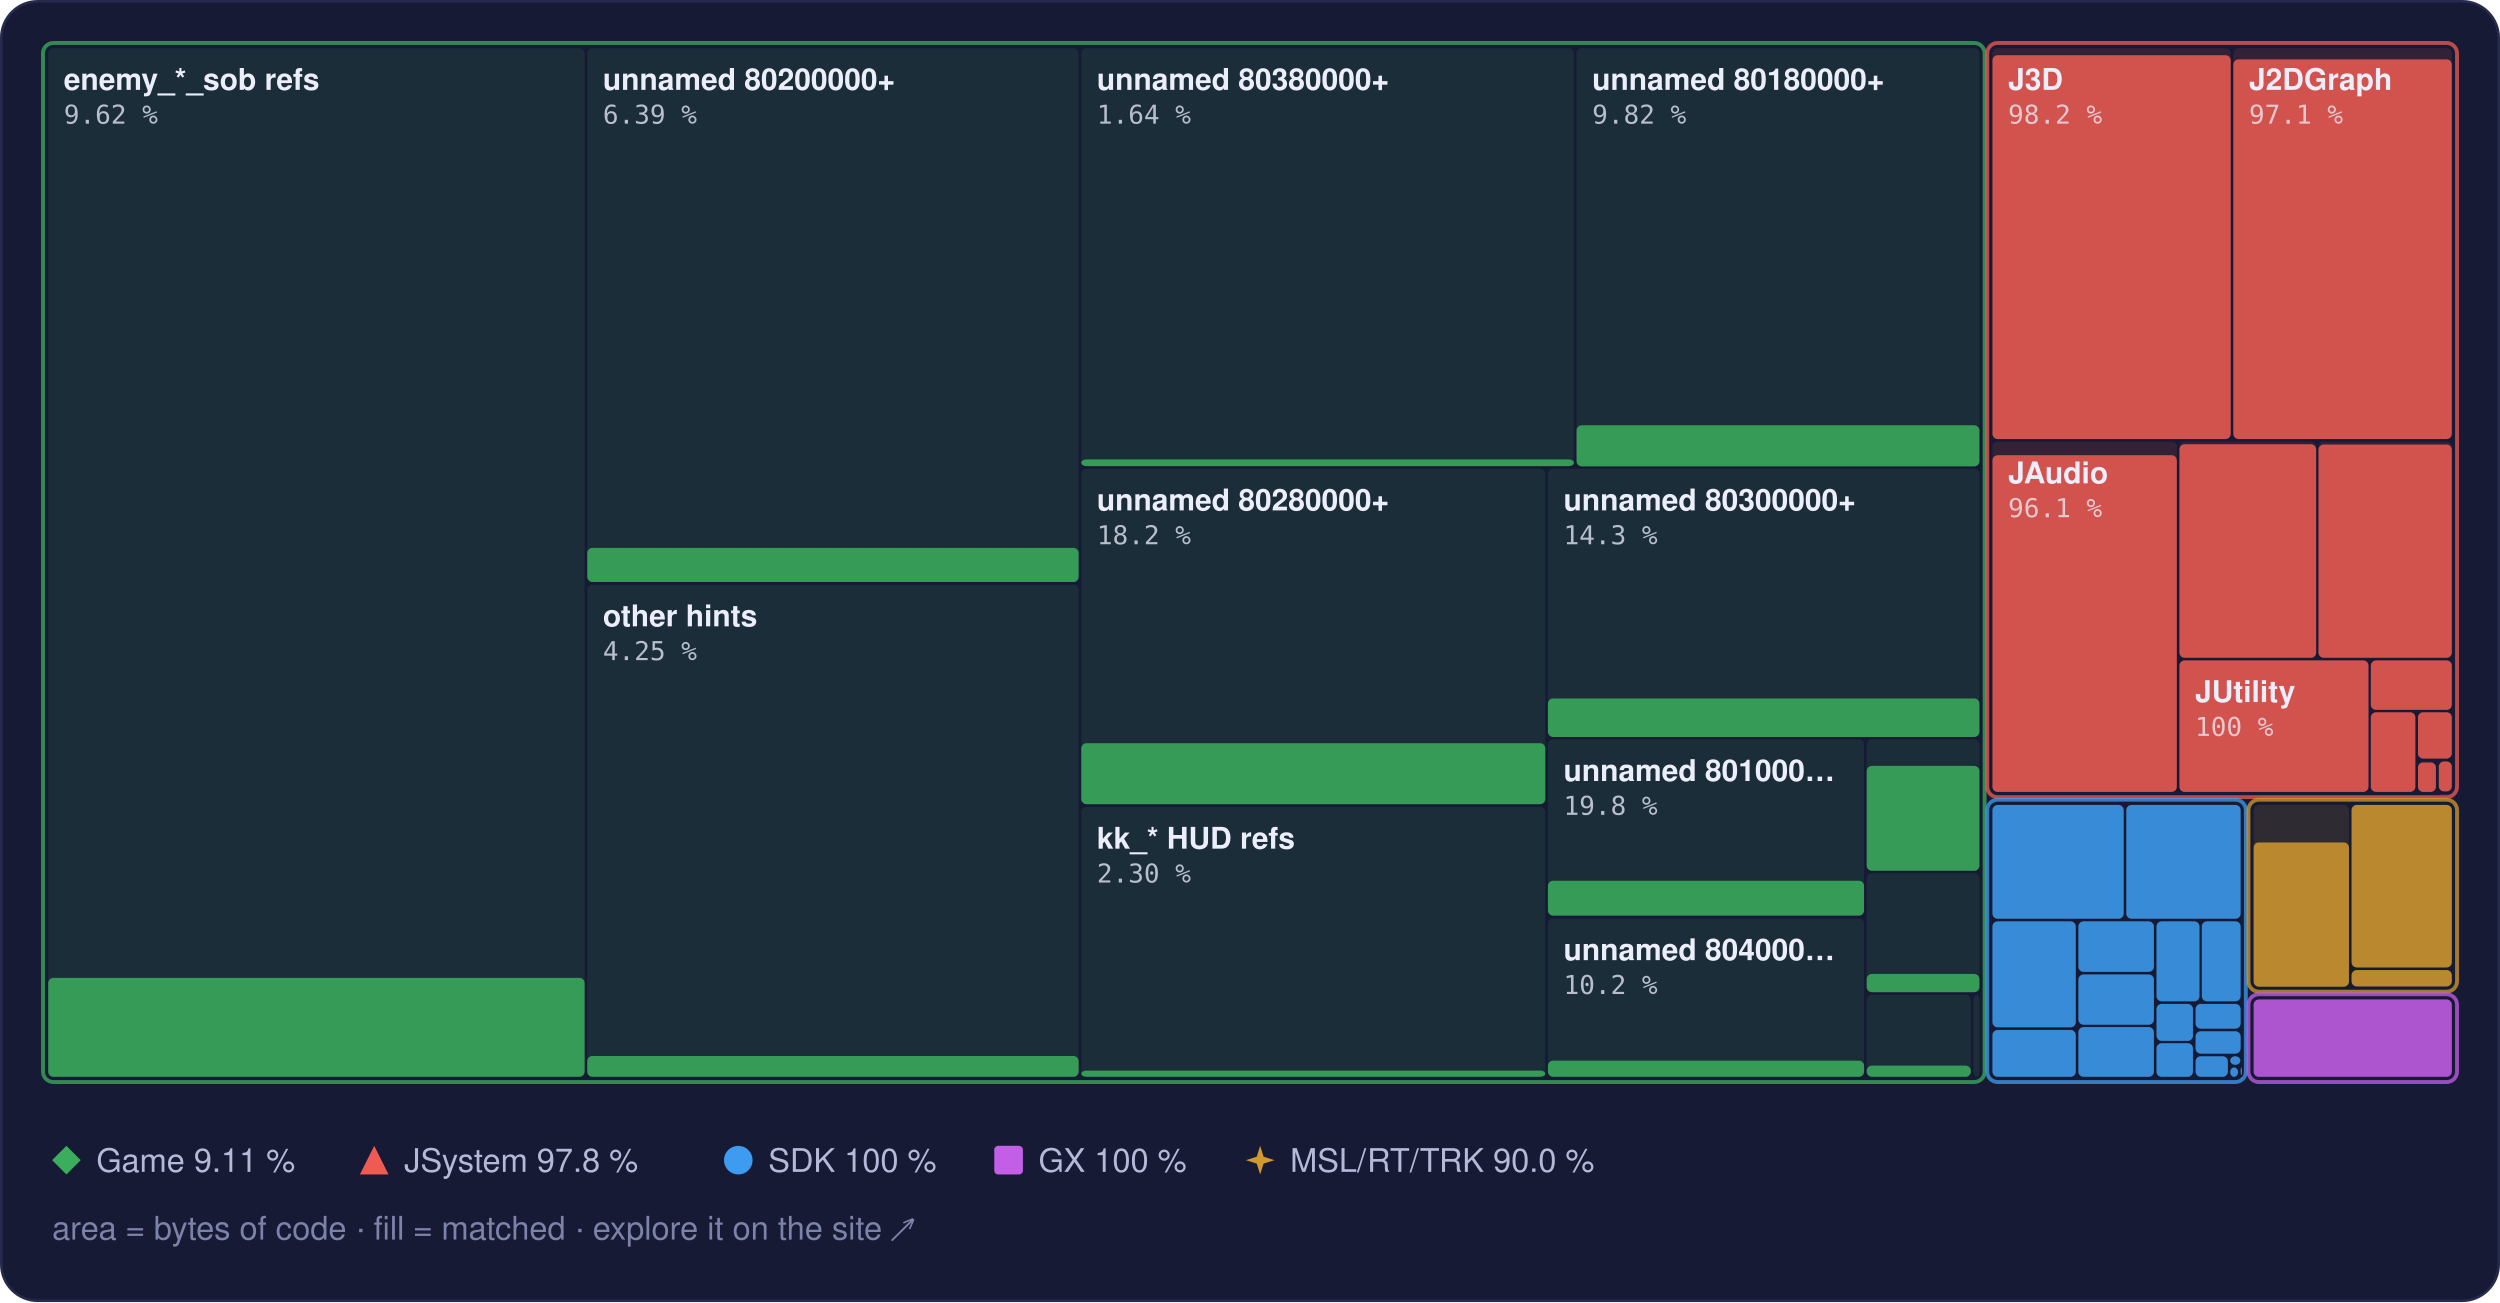
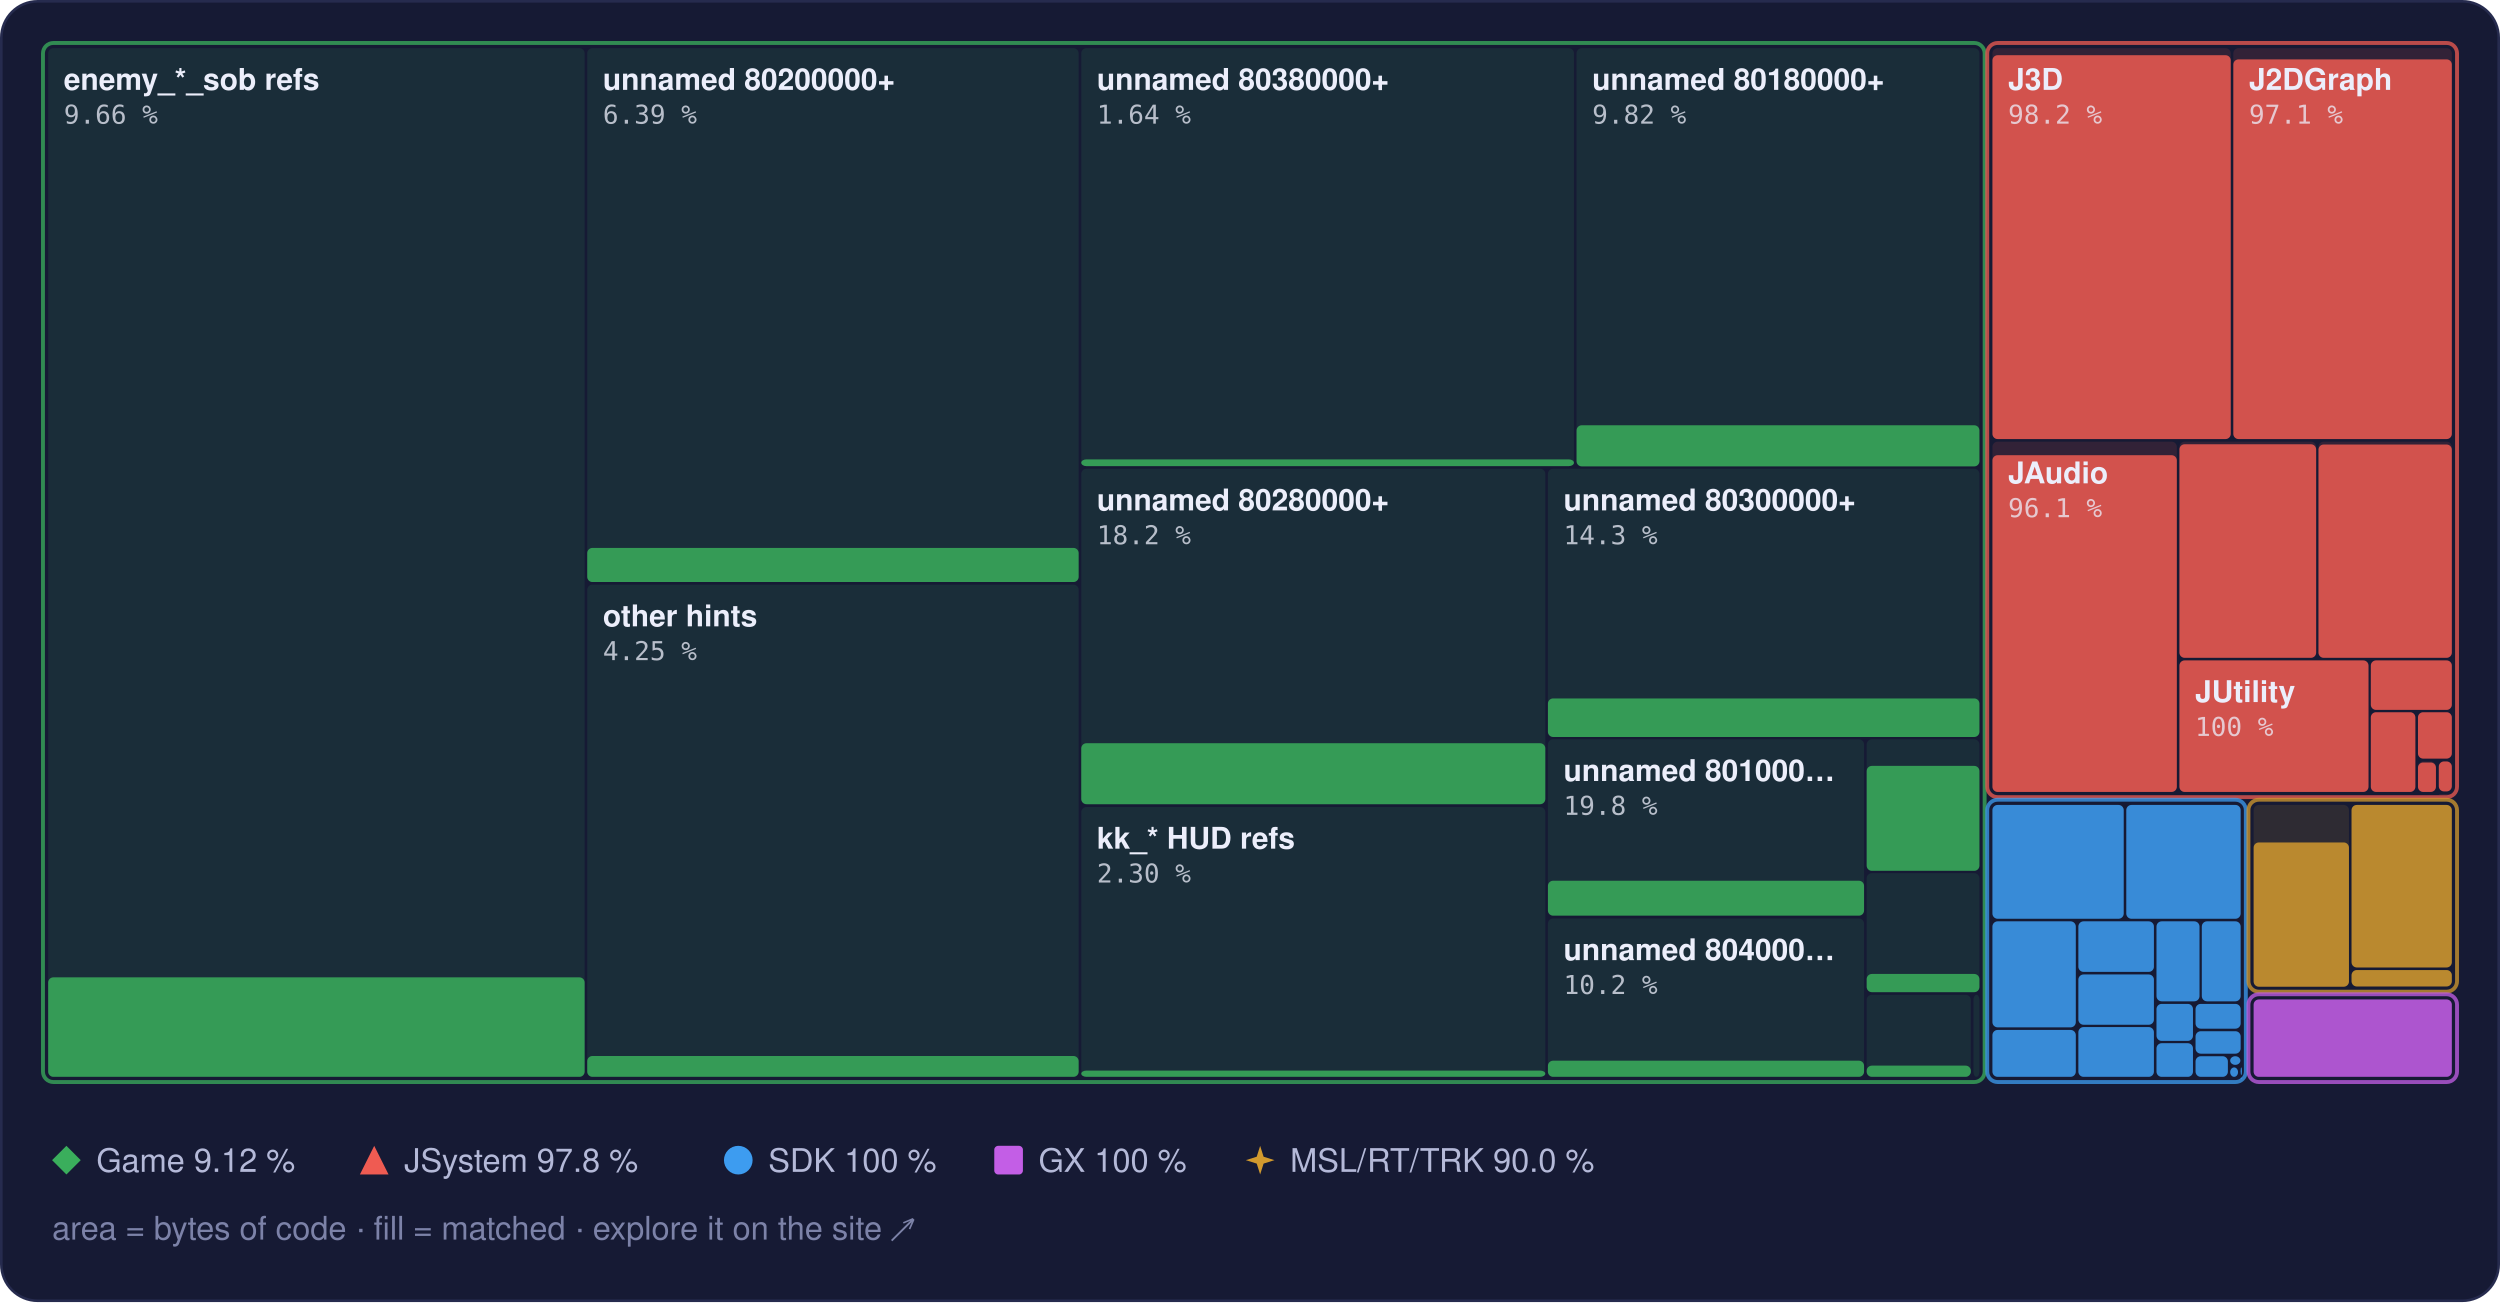
<svg xmlns="http://www.w3.org/2000/svg" width="960" height="500" viewBox="0 0 960 500" role="img" aria-label="Treemap of main.dol by library, area by bytes of code, filled to the matched share">
  <style>text { font-family: -apple-system, BlinkMacSystemFont, 'Segoe UI', Helvetica, Arial, sans-serif; } .mono { font-family: ui-monospace, SFMono-Regular, 'SF Mono', Menlo, Consolas, monospace; } .rise { transform-box: fill-box; transform-origin: 50% 100%; animation: rise 1.6s cubic-bezier(.2,.8,.2,1) .2s both; } @keyframes rise { from { transform: scaleY(0); } } @media (prefers-reduced-motion: reduce) { * { animation: none !important; } }</style>
  <rect x="0.5" y="0.5" width="959" height="499" rx="14" fill="#161a34" stroke="#262b4e" />
  <rect x="18.5" y="18.5" width="206.0" height="395.0" rx="2" fill="#3aae5c" fill-opacity="0.13" />
-   <rect class="rise" x="18.5" y="375.5" width="206.0" height="38.0" rx="2" fill="#3aae5c" fill-opacity="0.85" />
+   <rect class="rise" x="18.5" y="375.3" width="206.0" height="38.2" rx="2" fill="#3aae5c" fill-opacity="0.85" />
  <rect x="225.5" y="18.5" width="188.7" height="205.0" rx="2" fill="#3aae5c" fill-opacity="0.13" />
  <rect class="rise" x="225.5" y="210.4" width="188.7" height="13.1" rx="2" fill="#3aae5c" fill-opacity="0.85" />
  <rect x="225.5" y="224.5" width="188.7" height="189.0" rx="2" fill="#3aae5c" fill-opacity="0.13" />
  <rect class="rise" x="225.5" y="405.5" width="188.7" height="8.0" rx="2" fill="#3aae5c" fill-opacity="0.85" />
  <rect x="415.2" y="18.5" width="189.2" height="160.5" rx="2" fill="#3aae5c" fill-opacity="0.13" />
  <rect class="rise" x="415.2" y="176.4" width="189.2" height="2.6" rx="2" fill="#3aae5c" fill-opacity="0.85" />
  <rect x="605.4" y="18.5" width="154.7" height="160.5" rx="2" fill="#3aae5c" fill-opacity="0.13" />
  <rect class="rise" x="605.4" y="163.3" width="154.7" height="15.8" rx="2" fill="#3aae5c" fill-opacity="0.85" />
  <rect x="415.2" y="180.0" width="178.2" height="128.9" rx="2" fill="#3aae5c" fill-opacity="0.13" />
  <rect class="rise" x="415.2" y="285.4" width="178.2" height="23.4" rx="2" fill="#3aae5c" fill-opacity="0.85" />
  <rect x="415.2" y="309.9" width="178.2" height="103.6" rx="2" fill="#3aae5c" fill-opacity="0.13" />
  <rect class="rise" x="415.2" y="411.1" width="178.2" height="2.4" rx="2" fill="#3aae5c" fill-opacity="0.85" />
  <rect x="594.4" y="180.0" width="165.7" height="102.9" rx="2" fill="#3aae5c" fill-opacity="0.13" />
  <rect class="rise" x="594.4" y="268.2" width="165.7" height="14.8" rx="2" fill="#3aae5c" fill-opacity="0.85" />
  <rect x="594.4" y="283.9" width="121.4" height="67.8" rx="2" fill="#3aae5c" fill-opacity="0.13" />
  <rect class="rise" x="594.4" y="338.2" width="121.4" height="13.4" rx="2" fill="#3aae5c" fill-opacity="0.85" />
  <rect x="594.4" y="352.7" width="121.4" height="60.8" rx="2" fill="#3aae5c" fill-opacity="0.13" />
  <rect class="rise" x="594.4" y="407.3" width="121.4" height="6.2" rx="2" fill="#3aae5c" fill-opacity="0.85" />
  <rect x="716.8" y="283.9" width="43.3" height="50.4" rx="2" fill="#3aae5c" fill-opacity="0.13" />
  <rect class="rise" x="716.8" y="294.1" width="43.3" height="40.3" rx="2" fill="#3aae5c" fill-opacity="0.85" />
  <rect x="716.8" y="335.3" width="43.3" height="45.6" rx="2" fill="#3aae5c" fill-opacity="0.13" />
  <rect class="rise" x="716.8" y="374.0" width="43.3" height="7.0" rx="2" fill="#3aae5c" fill-opacity="0.85" />
  <rect x="716.8" y="382.0" width="40.0" height="31.5" rx="2" fill="#3aae5c" fill-opacity="0.13" />
  <rect class="rise" x="716.8" y="409.2" width="40.0" height="4.3" rx="2" fill="#3aae5c" fill-opacity="0.85" />
  <rect x="757.8" y="382.0" width="2.3" height="31.5" rx="2" fill="#3aae5c" fill-opacity="0.13" />
  <rect x="16.5" y="16.5" width="745.6" height="399.0" rx="4" fill="none" stroke="#3aae5c" stroke-opacity="0.75" stroke-width="1.5" />
  <rect x="765.1" y="18.5" width="91.5" height="150.1" rx="2" fill="#ef5b52" fill-opacity="0.13" />
  <rect class="rise" x="765.1" y="21.2" width="91.5" height="147.4" rx="2" fill="#ef5b52" fill-opacity="0.85" />
  <rect x="857.6" y="18.5" width="83.9" height="150.1" rx="2" fill="#ef5b52" fill-opacity="0.13" />
  <rect class="rise" x="857.6" y="22.8" width="83.9" height="145.8" rx="2" fill="#ef5b52" fill-opacity="0.85" />
  <rect x="765.1" y="169.6" width="70.8" height="134.5" rx="2" fill="#ef5b52" fill-opacity="0.13" />
  <rect class="rise" x="765.1" y="174.8" width="70.8" height="129.3" rx="2" fill="#ef5b52" fill-opacity="0.85" />
  <rect x="836.9" y="169.6" width="52.5" height="83.0" rx="2" fill="#ef5b52" fill-opacity="0.13" />
  <rect class="rise" x="836.9" y="170.6" width="52.5" height="82.0" rx="2" fill="#ef5b52" fill-opacity="0.85" />
  <rect x="890.3" y="169.6" width="51.2" height="83.0" rx="2" fill="#ef5b52" fill-opacity="0.13" />
  <rect class="rise" x="890.3" y="170.7" width="51.2" height="81.9" rx="2" fill="#ef5b52" fill-opacity="0.85" />
  <rect x="836.9" y="253.6" width="72.6" height="50.5" rx="2" fill="#ef5b52" fill-opacity="0.13" />
  <rect class="rise" x="836.9" y="253.6" width="72.6" height="50.5" rx="2" fill="#ef5b52" fill-opacity="0.85" />
  <rect x="910.4" y="253.6" width="31.1" height="19.0" rx="2" fill="#ef5b52" fill-opacity="0.13" />
  <rect class="rise" x="910.4" y="253.6" width="31.1" height="19.0" rx="2" fill="#ef5b52" fill-opacity="0.85" />
  <rect x="910.4" y="273.5" width="17.1" height="30.6" rx="2" fill="#ef5b52" fill-opacity="0.13" />
  <rect class="rise" x="910.4" y="273.5" width="17.1" height="30.6" rx="2" fill="#ef5b52" fill-opacity="0.85" />
  <rect x="928.5" y="273.5" width="13.0" height="17.8" rx="2" fill="#ef5b52" fill-opacity="0.13" />
  <rect class="rise" x="928.5" y="273.5" width="13.0" height="17.8" rx="2" fill="#ef5b52" fill-opacity="0.85" />
  <rect x="928.5" y="292.4" width="6.9" height="11.7" rx="2" fill="#ef5b52" fill-opacity="0.13" />
  <rect class="rise" x="928.5" y="292.8" width="6.9" height="11.3" rx="2" fill="#ef5b52" fill-opacity="0.85" />
  <rect x="936.5" y="292.4" width="5.0" height="11.5" rx="2" fill="#ef5b52" fill-opacity="0.13" />
  <rect class="rise" x="936.5" y="292.4" width="5.0" height="11.5" rx="2" fill="#ef5b52" fill-opacity="0.85" />
  <rect x="936.5" y="304.9" width="5.0" height="0.5" rx="2" fill="#ef5b52" fill-opacity="0.13" />
  <rect x="763.1" y="16.5" width="180.4" height="289.6" rx="4" fill="none" stroke="#ef5b52" stroke-opacity="0.75" stroke-width="1.5" />
  <rect x="765.1" y="309.1" width="50.4" height="43.7" rx="2" fill="#3d9cf0" fill-opacity="0.13" />
  <rect class="rise" x="765.1" y="309.1" width="50.4" height="43.7" rx="2" fill="#3d9cf0" fill-opacity="0.85" />
  <rect x="816.5" y="309.1" width="43.9" height="43.7" rx="2" fill="#3d9cf0" fill-opacity="0.13" />
  <rect class="rise" x="816.5" y="309.1" width="43.9" height="43.7" rx="2" fill="#3d9cf0" fill-opacity="0.85" />
  <rect x="765.1" y="353.8" width="32.0" height="40.7" rx="2" fill="#3d9cf0" fill-opacity="0.13" />
  <rect class="rise" x="765.1" y="353.8" width="32.0" height="40.7" rx="2" fill="#3d9cf0" fill-opacity="0.85" />
  <rect x="765.1" y="395.5" width="32.0" height="18.0" rx="2" fill="#3d9cf0" fill-opacity="0.13" />
  <rect class="rise" x="765.1" y="395.5" width="32.0" height="18.0" rx="2" fill="#3d9cf0" fill-opacity="0.85" />
  <rect x="798.1" y="353.8" width="29.0" height="19.4" rx="2" fill="#3d9cf0" fill-opacity="0.13" />
  <rect class="rise" x="798.1" y="353.8" width="29.0" height="19.4" rx="2" fill="#3d9cf0" fill-opacity="0.85" />
  <rect x="798.1" y="374.2" width="29.0" height="19.3" rx="2" fill="#3d9cf0" fill-opacity="0.13" />
  <rect class="rise" x="798.1" y="374.2" width="29.0" height="19.3" rx="2" fill="#3d9cf0" fill-opacity="0.85" />
  <rect x="798.1" y="394.4" width="29.0" height="19.1" rx="2" fill="#3d9cf0" fill-opacity="0.13" />
  <rect class="rise" x="798.1" y="394.4" width="29.0" height="19.1" rx="2" fill="#3d9cf0" fill-opacity="0.85" />
  <rect x="828.1" y="353.8" width="16.5" height="30.7" rx="2" fill="#3d9cf0" fill-opacity="0.13" />
  <rect class="rise" x="828.1" y="353.8" width="16.5" height="30.7" rx="2" fill="#3d9cf0" fill-opacity="0.85" />
  <rect x="845.5" y="353.8" width="14.9" height="30.7" rx="2" fill="#3d9cf0" fill-opacity="0.13" />
  <rect class="rise" x="845.5" y="353.8" width="14.9" height="30.7" rx="2" fill="#3d9cf0" fill-opacity="0.85" />
  <rect x="828.1" y="385.5" width="14.0" height="14.2" rx="2" fill="#3d9cf0" fill-opacity="0.13" />
  <rect class="rise" x="828.1" y="385.5" width="14.0" height="14.2" rx="2" fill="#3d9cf0" fill-opacity="0.85" />
  <rect x="828.1" y="400.6" width="14.0" height="12.9" rx="2" fill="#3d9cf0" fill-opacity="0.13" />
  <rect class="rise" x="828.1" y="400.6" width="14.0" height="12.9" rx="2" fill="#3d9cf0" fill-opacity="0.85" />
  <rect x="843.1" y="385.5" width="17.3" height="9.5" rx="2" fill="#3d9cf0" fill-opacity="0.13" />
  <rect class="rise" x="843.1" y="385.5" width="17.3" height="9.5" rx="2" fill="#3d9cf0" fill-opacity="0.85" />
  <rect x="843.1" y="396.0" width="17.3" height="8.6" rx="2" fill="#3d9cf0" fill-opacity="0.13" />
  <rect class="rise" x="843.1" y="396.0" width="17.3" height="8.6" rx="2" fill="#3d9cf0" fill-opacity="0.85" />
  <rect x="843.1" y="405.6" width="12.4" height="7.9" rx="2" fill="#3d9cf0" fill-opacity="0.13" />
  <rect class="rise" x="843.1" y="405.6" width="12.4" height="7.9" rx="2" fill="#3d9cf0" fill-opacity="0.85" />
  <rect x="856.4" y="405.6" width="3.9" height="3.3" rx="2" fill="#3d9cf0" fill-opacity="0.13" />
  <rect class="rise" x="856.4" y="405.6" width="3.9" height="3.3" rx="2" fill="#3d9cf0" fill-opacity="0.85" />
  <rect x="856.4" y="409.9" width="3.0" height="3.6" rx="2" fill="#3d9cf0" fill-opacity="0.13" />
  <rect class="rise" x="856.4" y="409.9" width="3.0" height="3.6" rx="2" fill="#3d9cf0" fill-opacity="0.85" />
  <rect x="860.4" y="409.9" width="0.5" height="2.9" rx="2" fill="#3d9cf0" fill-opacity="0.13" />
  <rect class="rise" x="860.4" y="409.9" width="0.5" height="2.9" rx="2" fill="#3d9cf0" fill-opacity="0.85" />
  <rect x="860.4" y="413.8" width="0.5" height="0.5" rx="2" fill="#3d9cf0" fill-opacity="0.13" />
  <rect class="rise" x="860.4" y="413.8" width="0.5" height="0.5" rx="2" fill="#3d9cf0" fill-opacity="0.85" />
  <rect x="763.1" y="307.1" width="99.3" height="108.4" rx="4" fill="none" stroke="#3d9cf0" stroke-opacity="0.75" stroke-width="1.5" />
  <rect x="865.4" y="309.1" width="36.6" height="69.7" rx="2" fill="#d29a2e" fill-opacity="0.13" />
  <rect class="rise" x="865.4" y="323.5" width="36.6" height="55.4" rx="2" fill="#d29a2e" fill-opacity="0.85" />
  <rect x="903.0" y="309.1" width="38.5" height="62.4" rx="2" fill="#d29a2e" fill-opacity="0.13" />
  <rect class="rise" x="903.0" y="309.1" width="38.5" height="62.4" rx="2" fill="#d29a2e" fill-opacity="0.85" />
  <rect x="903.0" y="372.5" width="38.5" height="6.3" rx="2" fill="#d29a2e" fill-opacity="0.13" />
  <rect class="rise" x="903.0" y="372.5" width="38.5" height="6.3" rx="2" fill="#d29a2e" fill-opacity="0.85" />
  <rect x="863.4" y="307.1" width="80.1" height="73.7" rx="4" fill="none" stroke="#d29a2e" stroke-opacity="0.75" stroke-width="1.5" />
  <rect x="865.4" y="383.8" width="76.1" height="29.7" rx="2" fill="#c35ee6" fill-opacity="0.13" />
  <rect class="rise" x="865.4" y="383.8" width="76.1" height="29.7" rx="2" fill="#c35ee6" fill-opacity="0.85" />
  <rect x="863.4" y="381.8" width="80.1" height="33.7" rx="4" fill="none" stroke="#c35ee6" stroke-opacity="0.75" stroke-width="1.5" />
  <text x="24.5" y="34.5" font-size="11.5" font-weight="600" fill="#eceefb">enemy_*_sob refs</text>
-   <text x="24.5" y="47.5" class="mono" font-size="10" fill="#eceefb" fill-opacity="0.75">9.62 %</text>
+   <text x="24.5" y="47.5" class="mono" font-size="10" fill="#eceefb" fill-opacity="0.75">9.66 %</text>
  <text x="231.5" y="34.5" font-size="11.5" font-weight="600" fill="#eceefb">unnamed 80200000+</text>
  <text x="231.5" y="47.5" class="mono" font-size="10" fill="#eceefb" fill-opacity="0.75">6.39 %</text>
  <text x="231.5" y="240.5" font-size="11.5" font-weight="600" fill="#eceefb">other hints</text>
  <text x="231.5" y="253.5" class="mono" font-size="10" fill="#eceefb" fill-opacity="0.75">4.25 %</text>
  <text x="421.2" y="34.5" font-size="11.5" font-weight="600" fill="#eceefb">unnamed 80380000+</text>
  <text x="421.2" y="47.5" class="mono" font-size="10" fill="#eceefb" fill-opacity="0.75">1.64 %</text>
  <text x="611.4" y="34.5" font-size="11.5" font-weight="600" fill="#eceefb">unnamed 80180000+</text>
  <text x="611.4" y="47.5" class="mono" font-size="10" fill="#eceefb" fill-opacity="0.75">9.82 %</text>
  <text x="421.2" y="196.0" font-size="11.5" font-weight="600" fill="#eceefb">unnamed 80280000+</text>
  <text x="421.2" y="209.0" class="mono" font-size="10" fill="#eceefb" fill-opacity="0.75">18.2 %</text>
  <text x="421.2" y="325.9" font-size="11.5" font-weight="600" fill="#eceefb">kk_* HUD refs</text>
  <text x="421.2" y="338.9" class="mono" font-size="10" fill="#eceefb" fill-opacity="0.75">2.30 %</text>
  <text x="600.4" y="196.0" font-size="11.5" font-weight="600" fill="#eceefb">unnamed 80300000+</text>
  <text x="600.4" y="209.0" class="mono" font-size="10" fill="#eceefb" fill-opacity="0.75">14.3 %</text>
  <text x="600.4" y="299.9" font-size="11.5" font-weight="600" fill="#eceefb">unnamed 801000…</text>
  <text x="600.4" y="312.9" class="mono" font-size="10" fill="#eceefb" fill-opacity="0.75">19.8 %</text>
  <text x="600.4" y="368.7" font-size="11.5" font-weight="600" fill="#eceefb">unnamed 804000…</text>
  <text x="600.4" y="381.7" class="mono" font-size="10" fill="#eceefb" fill-opacity="0.75">10.2 %</text>
  <text x="771.1" y="34.5" font-size="11.5" font-weight="600" fill="#eceefb">J3D</text>
  <text x="771.1" y="47.5" class="mono" font-size="10" fill="#eceefb" fill-opacity="0.75">98.2 %</text>
  <text x="863.6" y="34.5" font-size="11.5" font-weight="600" fill="#eceefb">J2DGraph</text>
  <text x="863.6" y="47.5" class="mono" font-size="10" fill="#eceefb" fill-opacity="0.75">97.1 %</text>
  <text x="771.1" y="185.6" font-size="11.5" font-weight="600" fill="#eceefb">JAudio</text>
  <text x="771.1" y="198.6" class="mono" font-size="10" fill="#eceefb" fill-opacity="0.75">96.1 %</text>
  <text x="842.9" y="269.6" font-size="11.5" font-weight="600" fill="#eceefb">JUtility</text>
  <text x="842.9" y="282.6" class="mono" font-size="10" fill="#eceefb" fill-opacity="0.75">100 %</text>
  <g fill="#3aae5c">
    <path d="M25.5 440L31 445.5L25.5 451L20 445.5Z" />
  </g>
-   <text x="37" y="450" font-size="12.5" fill="#b4b9d8">Game 9.11 %</text>
+   <text x="37" y="450" font-size="12.5" fill="#b4b9d8">Game 9.12 %</text>
  <g fill="#ef5b52">
    <path d="M143.7 440L149.2 451L138.2 451Z" />
  </g>
  <text x="155.2" y="450" font-size="12.5" fill="#b4b9d8">JSystem 97.8 %</text>
  <g fill="#3d9cf0">
    <circle cx="283.5" cy="445.5" r="5.5" />
  </g>
  <text x="295.0" y="450" font-size="12.5" fill="#b4b9d8">SDK 100 %</text>
  <g fill="#c35ee6">
    <rect x="381.8" y="440" width="11" height="11" rx="1.5" />
  </g>
  <text x="398.8" y="450" font-size="12.5" fill="#b4b9d8">GX 100 %</text>
  <g fill="#d29a2e">
    <path d="M483.9 440L485.22 444.18L489.4 445.5L485.22 446.82L483.9 451L482.58 446.82L478.4 445.5L482.58 444.18Z" />
  </g>
  <text x="495.4" y="450" font-size="12.5" fill="#b4b9d8">MSL/RT/TRK 90.0 %</text>
  <text x="20" y="476" font-size="12.5" fill="#7c82a8">area = bytes of code · fill = matched · explore it on the site ↗</text>
</svg>
